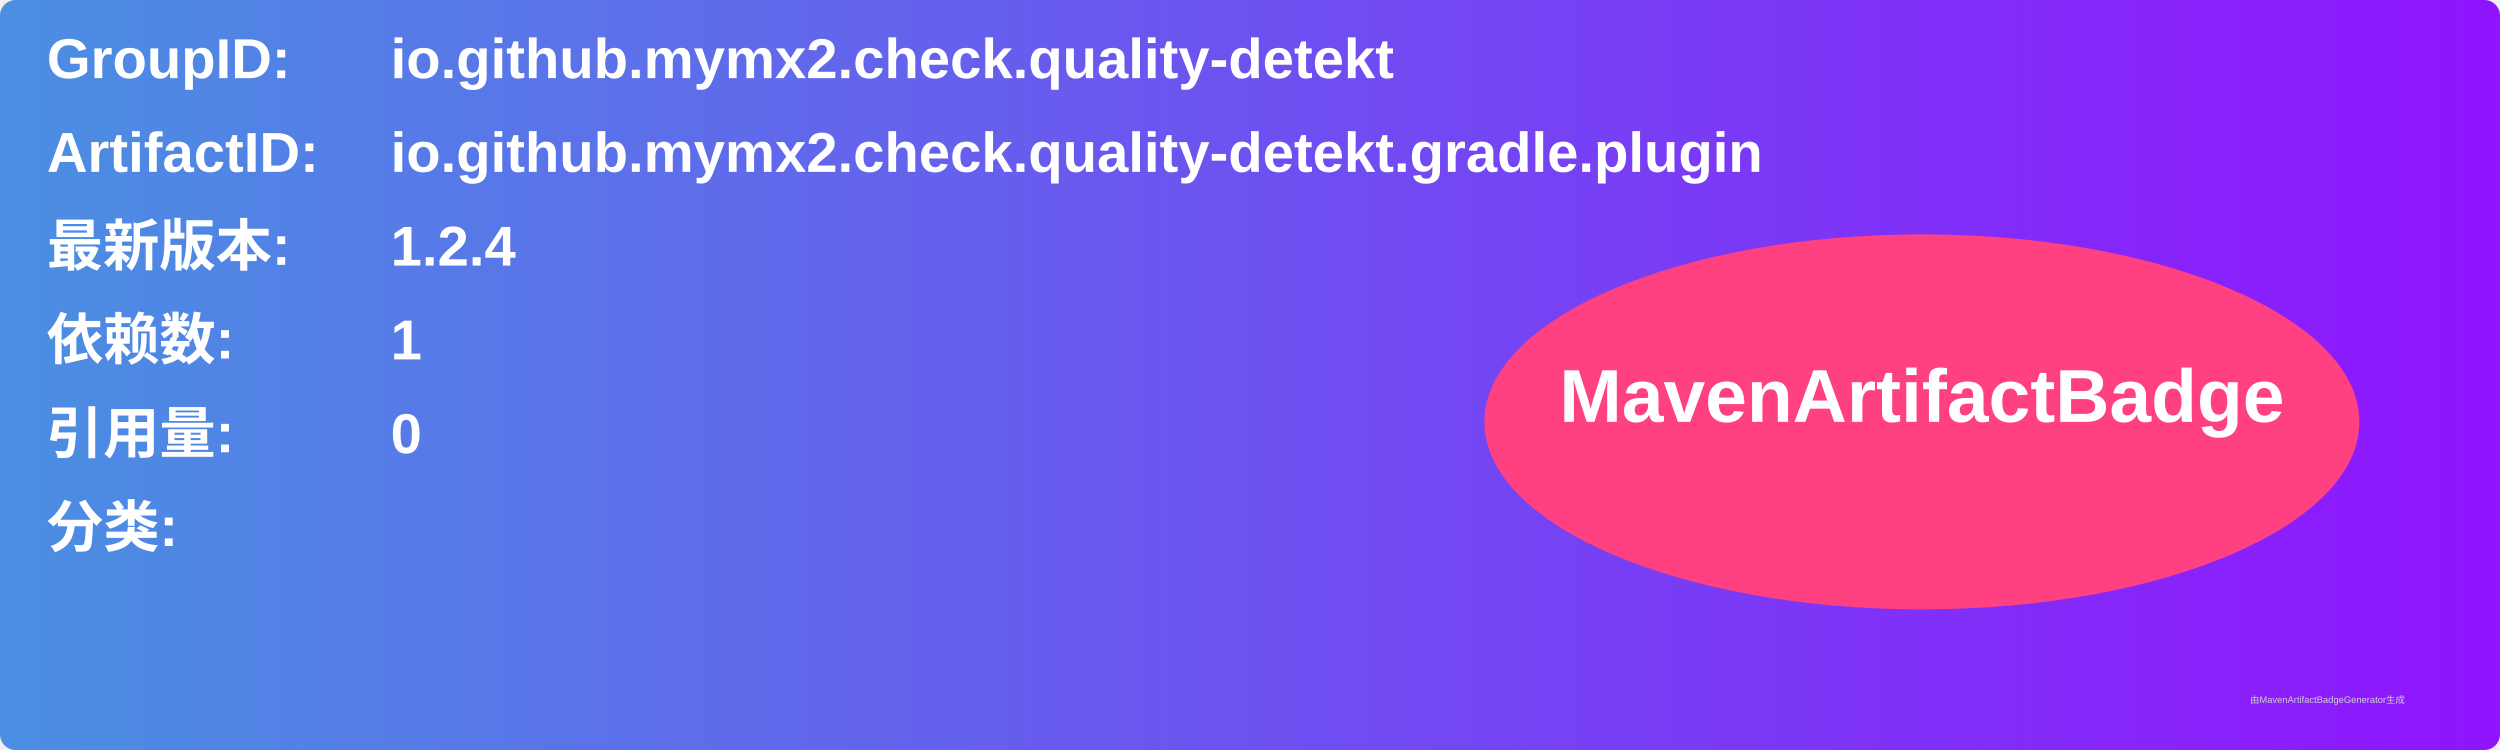
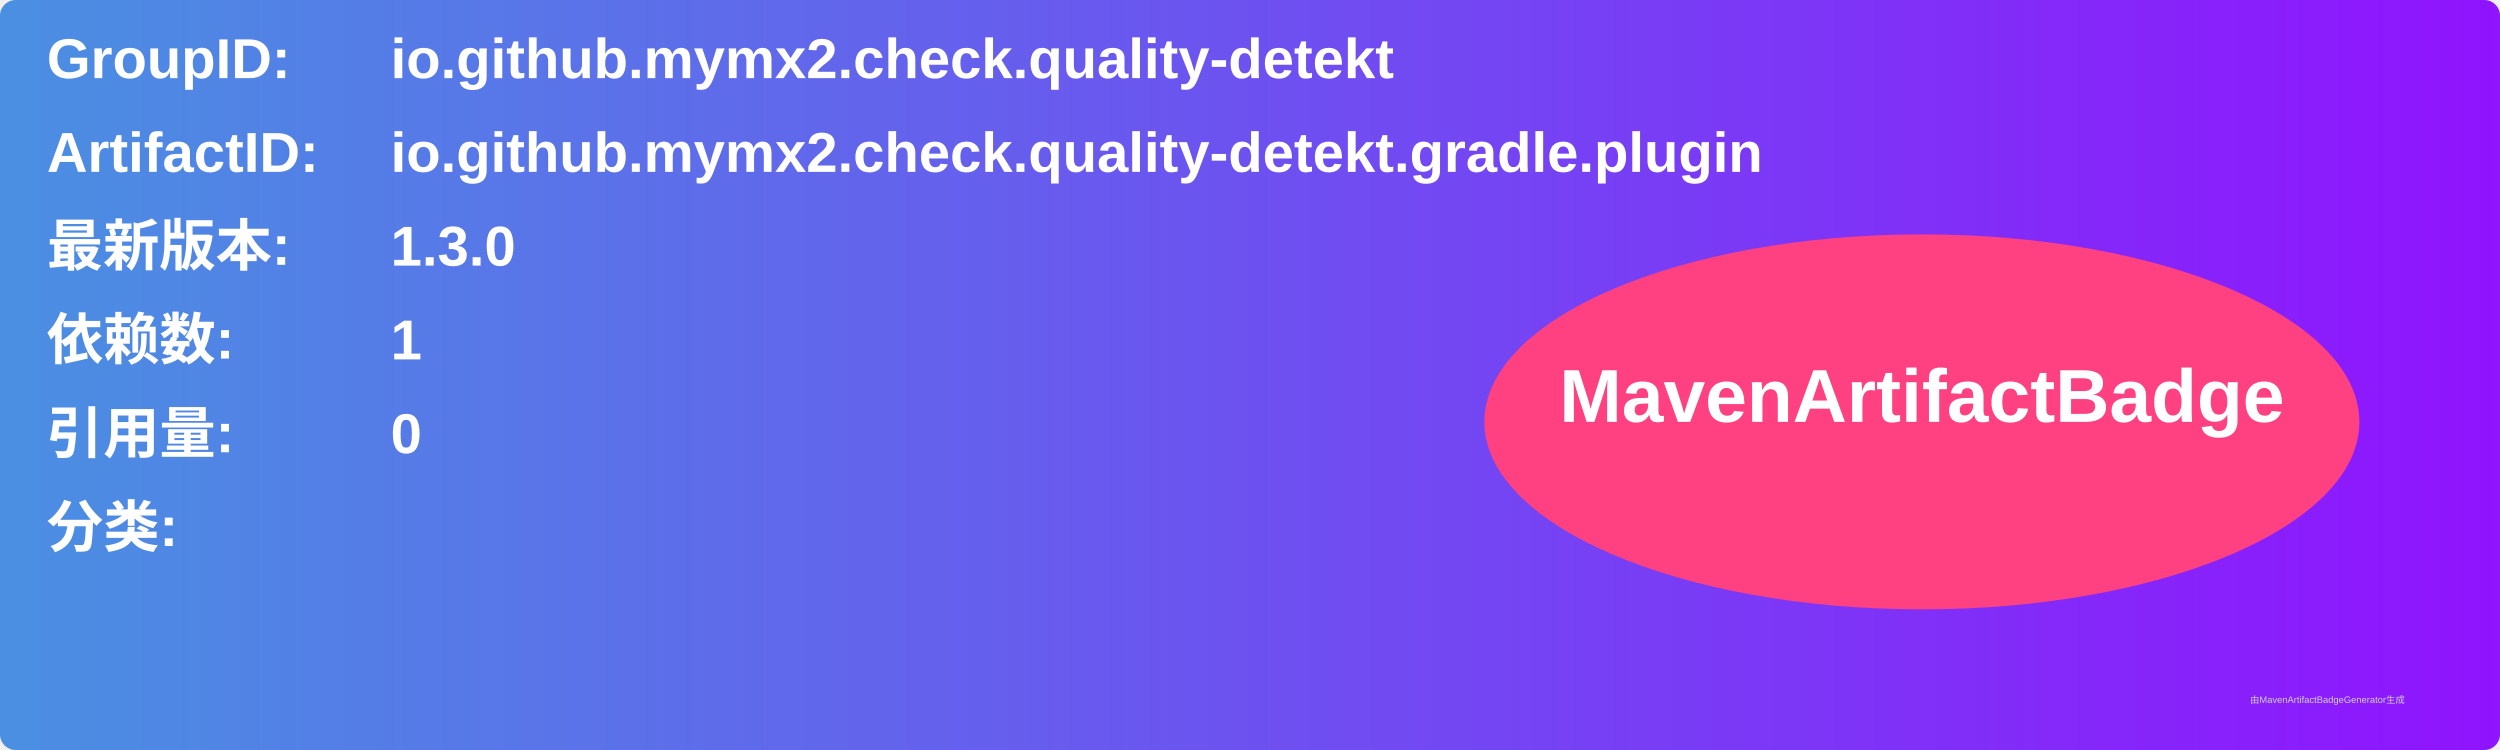
<svg xmlns="http://www.w3.org/2000/svg" width="800" height="240" viewBox="0 0 800 240">
  <linearGradient id="grad" x1="0%" y1="0%" x2="100%" y2="0%">
    <stop offset="0%" stop-color="#4a90e2" />
    <stop offset="100%" stop-color="#9013fe" />
  </linearGradient>
  <rect width="100%" height="100%" rx="5" ry="5" fill="url(#grad)" />
  <g transform="translate(15, 15)">
    <text x="0" y="10" font-family="Arial" font-size="18" fill="white" font-weight="bold" width="260">GroupID:</text>
    <text x="110" y="10" font-family="Arial" font-size="18" fill="white" font-weight="bold" width="460">io.github.mymx2.check.quality-detekt</text>
    <text x="0" y="40" font-family="Arial" font-size="18" fill="white" font-weight="bold" width="260">ArtifactID:</text>
    <text x="110" y="40" font-family="Arial" font-size="18" fill="white" font-weight="bold" width="460">io.github.mymx2.check.quality-detekt.gradle.plugin</text>
    <text x="0" y="70" font-family="Arial" font-size="18" fill="white" font-weight="bold">最新版本:</text>
    <text x="110" y="70" font-family="Arial" font-size="18" fill="white" font-weight="bold">
-       <tspan font-weight="bold">1.2.4</tspan>
+       <tspan font-weight="bold">1.3.0</tspan>
    </text>
    <text x="0" y="100" font-family="Arial" font-size="18" fill="white" font-weight="bold">依赖数: </text>
    <text x="110" y="100" font-family="Arial" font-size="18" fill="white">
      <tspan font-weight="bold">1</tspan>
    </text>
    <text x="0" y="130" font-family="Arial" font-size="18" fill="white" font-weight="bold">引用量: </text>
    <text x="110" y="130" font-family="Arial" font-size="18" fill="white">
      <tspan font-weight="bold">0</tspan>
    </text>
    <text x="0" y="160" font-family="Arial" font-size="18" fill="white" font-weight="bold">分类:</text>
    <text x="10" y="190" font-family="Arial" font-size="10" fill="white">
      <tspan font-weight="bold" />
    </text>
    <ellipse cx="600" cy="120" rx="140" ry="60" fill="#ff4081" />
    <text x="600" y="120" text-anchor="middle" font-family="Arial" font-size="24" fill="white" font-weight="bold">MavenArtifactBadge</text>
  </g>
  <text x="720" y="225" font-family="Arial" font-size="3" fill="#d0d0d0">由MavenArtifactBadgeGenerator生成</text>
</svg>
